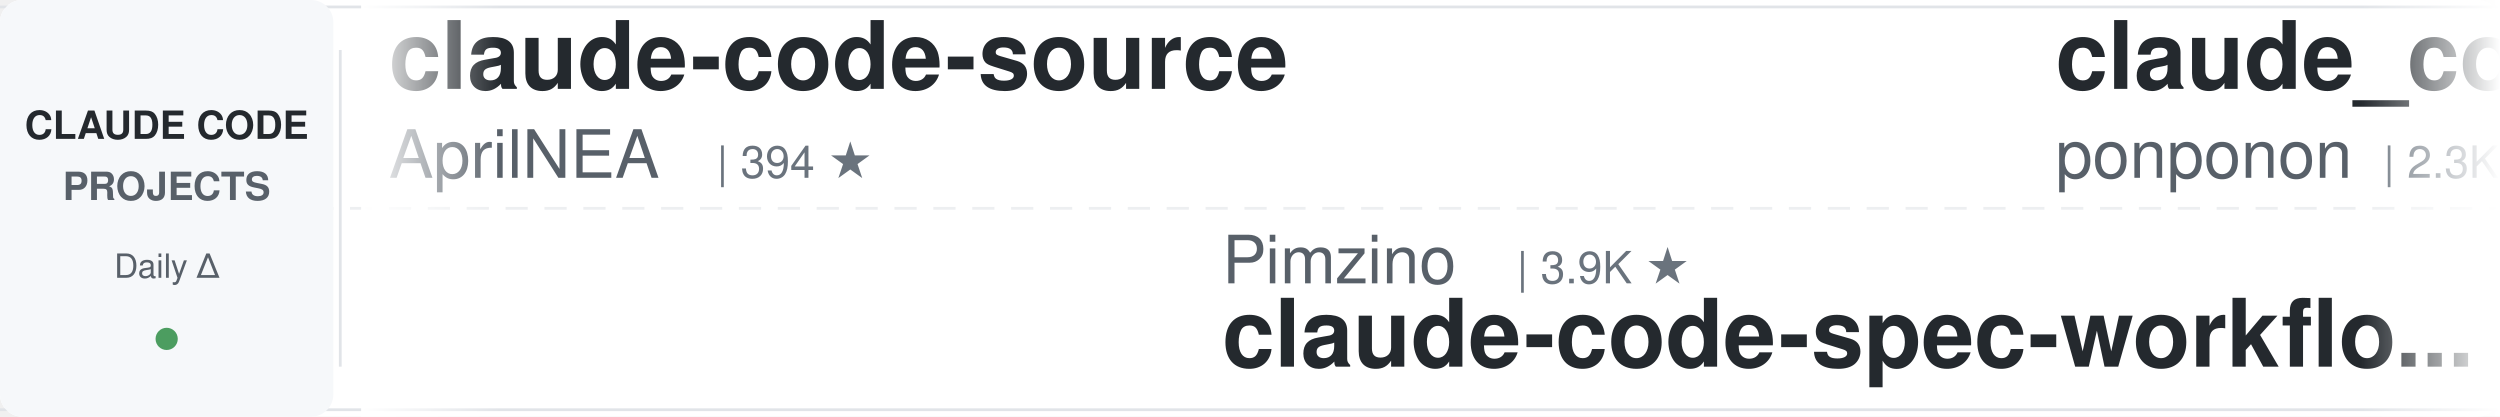
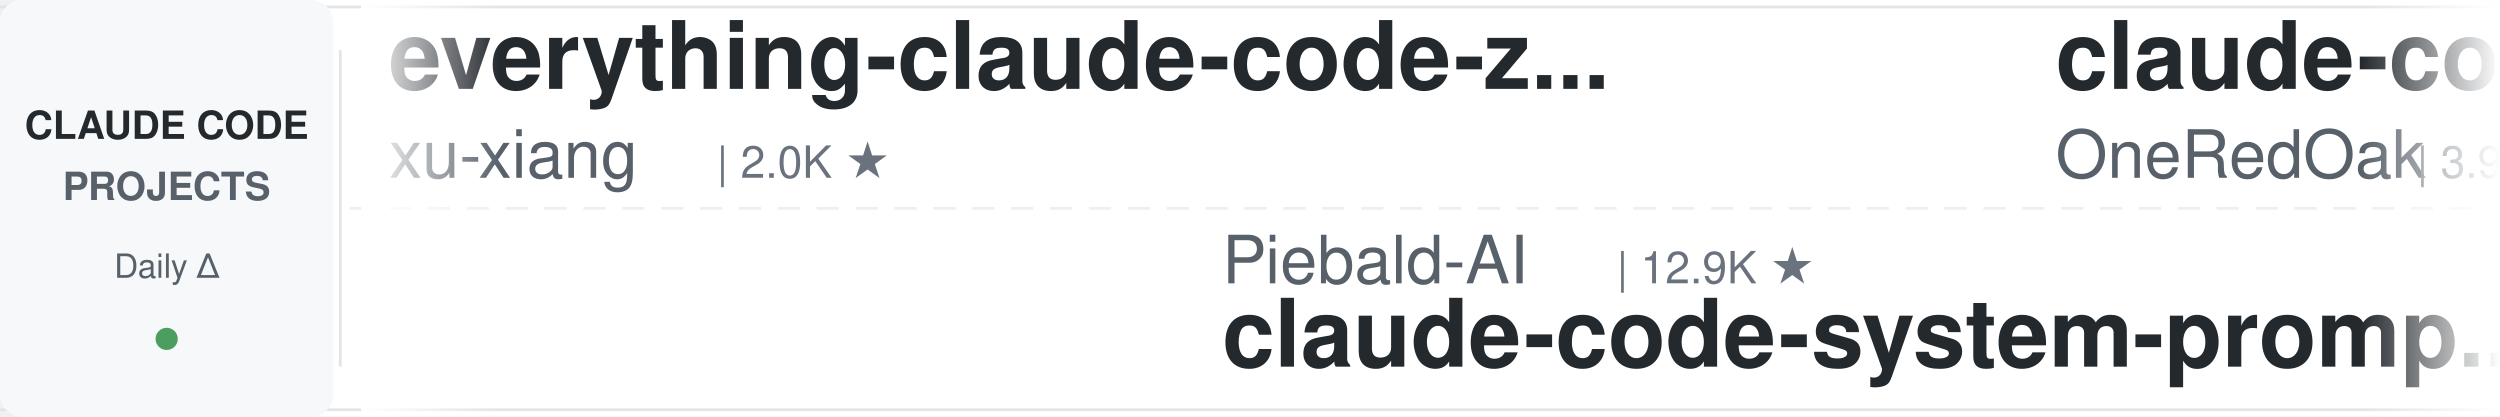
<svg xmlns="http://www.w3.org/2000/svg" width="900" height="150">
  <defs>
    <linearGradient id="leftFade" x1="0%" y1="0%" x2="100%" y2="0%">
      <stop offset="0%" style="stop-color:#ffffff;stop-opacity:1" />
      <stop offset="100%" style="stop-color:#ffffff;stop-opacity:0" />
    </linearGradient>
    <linearGradient id="rightFade" x1="0%" y1="0%" x2="100%" y2="0%">
      <stop offset="0%" style="stop-color:#ffffff;stop-opacity:0" />
      <stop offset="100%" style="stop-color:#ffffff;stop-opacity:1" />
    </linearGradient>
  </defs>
  <rect width="900" height="150" fill="#ffffff" rx="8" />
  <rect x="0" y="2" width="900" height="1" fill="#e1e4e8" />
  <rect x="0" y="147" width="900" height="1" fill="#e1e4e8" />
  <line x1="0" y1="75" x2="900" y2="75" stroke="#e1e4e8" stroke-width="1" stroke-dasharray="8 6" opacity="0.6" />
  <rect x="0" y="0" width="120" height="150" fill="#f6f8fa" rx="8" />
  <text x="60" y="50" font-family="-apple-system, BlinkMacSystemFont, 'Segoe UI', Helvetica, Arial, sans-serif" font-size="14" font-weight="600" fill="#24292e" text-anchor="middle">CLAUDE CODE</text>
  <text x="60" y="72" font-family="-apple-system, BlinkMacSystemFont, 'Segoe UI', Helvetica, Arial, sans-serif" font-size="14" font-weight="600" fill="#586069" text-anchor="middle">PROJECTS</text>
  <text x="60" y="100" font-family="-apple-system, BlinkMacSystemFont, 'Segoe UI', Helvetica, Arial, sans-serif" font-size="12" font-weight="500" fill="#586069" text-anchor="middle">Daily Δ</text>
  <circle cx="60" cy="122" r="4" fill="#22863a" opacity="0.8" />
  <rect x="122" y="18" width="1" height="114" fill="#e1e4e8" />
  <clipPath id="tickerClip">
    <rect x="130" y="0" width="770" height="150" />
  </clipPath>
  <g clip-path="url(#tickerClip)">
    <g id="tickerItems">
      <animateTransform attributeName="transform" attributeType="XML" type="translate" from="0 0" to="-3000 0" dur="54s" repeatCount="indefinite" />
      <g transform="translate(0, 0)">
-         <text x="140" y="32" font-family="-apple-system, BlinkMacSystemFont, 'Segoe UI', Helvetica, Arial, sans-serif" font-size="34" font-weight="600" fill="#24292e">claude-code-source</text>
-         <text x="140" y="64" font-family="-apple-system, BlinkMacSystemFont, 'Segoe UI', Helvetica, Arial, sans-serif" font-size="24" font-weight="400" fill="#586069">AprilNEA</text>
-         <text x="258" y="64" font-family="-apple-system, BlinkMacSystemFont, 'Segoe UI', Helvetica, Arial, sans-serif" font-size="16" font-weight="500" fill="#6a737d">| 394 ★</text>
+         <text x="140" y="32" font-family="-apple-system, BlinkMacSystemFont, 'Segoe UI', Helvetica, Arial, sans-serif" font-size="34" font-weight="600" fill="#24292e">everything-claude-code-z...</text>
+         <text x="140" y="64" font-family="-apple-system, BlinkMacSystemFont, 'Segoe UI', Helvetica, Arial, sans-serif" font-size="24" font-weight="400" fill="#586069">xu-xiang</text>
+         <text x="258" y="64" font-family="-apple-system, BlinkMacSystemFont, 'Segoe UI', Helvetica, Arial, sans-serif" font-size="16" font-weight="500" fill="#6a737d">| 2.0K ★</text>
      </g>
      <g transform="translate(300, 0)">
-         <text x="140" y="102" font-family="-apple-system, BlinkMacSystemFont, 'Segoe UI', Helvetica, Arial, sans-serif" font-size="24" font-weight="400" fill="#586069">Pimzino</text>
-         <text x="246" y="102" font-family="-apple-system, BlinkMacSystemFont, 'Segoe UI', Helvetica, Arial, sans-serif" font-size="16" font-weight="500" fill="#6a737d">| 3.9K ★</text>
-         <text x="140" y="132" font-family="-apple-system, BlinkMacSystemFont, 'Segoe UI', Helvetica, Arial, sans-serif" font-size="34" font-weight="600" fill="#24292e">claude-code-spec-workflo...</text>
+         <text x="140" y="102" font-family="-apple-system, BlinkMacSystemFont, 'Segoe UI', Helvetica, Arial, sans-serif" font-size="24" font-weight="400" fill="#586069">Piebald-AI</text>
+         <text x="282" y="102" font-family="-apple-system, BlinkMacSystemFont, 'Segoe UI', Helvetica, Arial, sans-serif" font-size="16" font-weight="500" fill="#6a737d">| 12.9K ★</text>
+         <text x="140" y="132" font-family="-apple-system, BlinkMacSystemFont, 'Segoe UI', Helvetica, Arial, sans-serif" font-size="34" font-weight="600" fill="#24292e">claude-code-system-promp...</text>
      </g>
      <g transform="translate(600, 0)">
-         <text x="140" y="32" font-family="-apple-system, BlinkMacSystemFont, 'Segoe UI', Helvetica, Arial, sans-serif" font-size="34" font-weight="600" fill="#24292e">claude_code_src</text>
-         <text x="140" y="64" font-family="-apple-system, BlinkMacSystemFont, 'Segoe UI', Helvetica, Arial, sans-serif" font-size="24" font-weight="400" fill="#586069">ponponon</text>
-         <text x="258" y="64" font-family="-apple-system, BlinkMacSystemFont, 'Segoe UI', Helvetica, Arial, sans-serif" font-size="16" font-weight="500" fill="#6a737d">| 2.3K ★</text>
+         <text x="140" y="32" font-family="-apple-system, BlinkMacSystemFont, 'Segoe UI', Helvetica, Arial, sans-serif" font-size="34" font-weight="600" fill="#24292e">claude-code-workflows</text>
+         <text x="140" y="64" font-family="-apple-system, BlinkMacSystemFont, 'Segoe UI', Helvetica, Arial, sans-serif" font-size="24" font-weight="400" fill="#586069">OneRedOak</text>
+         <text x="270" y="64" font-family="-apple-system, BlinkMacSystemFont, 'Segoe UI', Helvetica, Arial, sans-serif" font-size="16" font-weight="500" fill="#6a737d">| 3.9K ★</text>
      </g>
      <g transform="translate(900, 0)">
-         <text x="140" y="102" font-family="-apple-system, BlinkMacSystemFont, 'Segoe UI', Helvetica, Arial, sans-serif" font-size="24" font-weight="400" fill="#586069">disler</text>
-         <text x="234" y="102" font-family="-apple-system, BlinkMacSystemFont, 'Segoe UI', Helvetica, Arial, sans-serif" font-size="16" font-weight="500" fill="#6a737d">| 1.7K ★</text>
-         <text x="140" y="132" font-family="-apple-system, BlinkMacSystemFont, 'Segoe UI', Helvetica, Arial, sans-serif" font-size="34" font-weight="600" fill="#24292e">pi-vs-claude-code</text>
+         <text x="140" y="102" font-family="-apple-system, BlinkMacSystemFont, 'Segoe UI', Helvetica, Arial, sans-serif" font-size="24" font-weight="400" fill="#586069">zebbern</text>
+         <text x="246" y="102" font-family="-apple-system, BlinkMacSystemFont, 'Segoe UI', Helvetica, Arial, sans-serif" font-size="16" font-weight="500" fill="#6a737d">| 4.7K ★</text>
+         <text x="140" y="132" font-family="-apple-system, BlinkMacSystemFont, 'Segoe UI', Helvetica, Arial, sans-serif" font-size="34" font-weight="600" fill="#24292e">claude-code-guide</text>
      </g>
      <g transform="translate(1200, 0)">
-         <text x="140" y="32" font-family="-apple-system, BlinkMacSystemFont, 'Segoe UI', Helvetica, Arial, sans-serif" font-size="34" font-weight="600" fill="#24292e">my-claude-code-setup</text>
-         <text x="140" y="64" font-family="-apple-system, BlinkMacSystemFont, 'Segoe UI', Helvetica, Arial, sans-serif" font-size="24" font-weight="400" fill="#586069">centminmod</text>
-         <text x="282" y="64" font-family="-apple-system, BlinkMacSystemFont, 'Segoe UI', Helvetica, Arial, sans-serif" font-size="16" font-weight="500" fill="#6a737d">| 2.7K ★</text>
+         <text x="140" y="32" font-family="-apple-system, BlinkMacSystemFont, 'Segoe UI', Helvetica, Arial, sans-serif" font-size="34" font-weight="600" fill="#24292e">everything-claude-code</text>
+         <text x="140" y="64" font-family="-apple-system, BlinkMacSystemFont, 'Segoe UI', Helvetica, Arial, sans-serif" font-size="24" font-weight="400" fill="#586069">WorldFlowAI</text>
+         <text x="294" y="64" font-family="-apple-system, BlinkMacSystemFont, 'Segoe UI', Helvetica, Arial, sans-serif" font-size="16" font-weight="500" fill="#6a737d">| 5.1K ★</text>
      </g>
      <g transform="translate(1500, 0)">
-         <text x="140" y="102" font-family="-apple-system, BlinkMacSystemFont, 'Segoe UI', Helvetica, Arial, sans-serif" font-size="24" font-weight="400" fill="#586069">lintsinghua</text>
-         <text x="294" y="102" font-family="-apple-system, BlinkMacSystemFont, 'Segoe UI', Helvetica, Arial, sans-serif" font-size="16" font-weight="500" fill="#6a737d">| 4.3K ★</text>
-         <text x="140" y="132" font-family="-apple-system, BlinkMacSystemFont, 'Segoe UI', Helvetica, Arial, sans-serif" font-size="34" font-weight="600" fill="#24292e">claude-code-book</text>
+         <text x="140" y="102" font-family="-apple-system, BlinkMacSystemFont, 'Segoe UI', Helvetica, Arial, sans-serif" font-size="24" font-weight="400" fill="#586069">lorryjovens-hub</text>
+         <text x="342" y="102" font-family="-apple-system, BlinkMacSystemFont, 'Segoe UI', Helvetica, Arial, sans-serif" font-size="16" font-weight="500" fill="#6a737d">| 1.7K ★</text>
+         <text x="140" y="132" font-family="-apple-system, BlinkMacSystemFont, 'Segoe UI', Helvetica, Arial, sans-serif" font-size="34" font-weight="600" fill="#24292e">claude-code-rust</text>
      </g>
      <g transform="translate(1800, 0)">
-         <text x="140" y="32" font-family="-apple-system, BlinkMacSystemFont, 'Segoe UI', Helvetica, Arial, sans-serif" font-size="34" font-weight="600" fill="#24292e">claude-code-source</text>
-         <text x="140" y="64" font-family="-apple-system, BlinkMacSystemFont, 'Segoe UI', Helvetica, Arial, sans-serif" font-size="24" font-weight="400" fill="#586069">hangsman</text>
-         <text x="258" y="64" font-family="-apple-system, BlinkMacSystemFont, 'Segoe UI', Helvetica, Arial, sans-serif" font-size="16" font-weight="500" fill="#6a737d">| 798 ★</text>
+         <text x="140" y="32" font-family="-apple-system, BlinkMacSystemFont, 'Segoe UI', Helvetica, Arial, sans-serif" font-size="34" font-weight="600" fill="#24292e">ralph-claude-code</text>
+         <text x="140" y="64" font-family="-apple-system, BlinkMacSystemFont, 'Segoe UI', Helvetica, Arial, sans-serif" font-size="24" font-weight="400" fill="#586069">frankbria</text>
+         <text x="270" y="64" font-family="-apple-system, BlinkMacSystemFont, 'Segoe UI', Helvetica, Arial, sans-serif" font-size="16" font-weight="500" fill="#6a737d">| 9.7K ★</text>
      </g>
      <g transform="translate(2100, 0)">
-         <text x="140" y="102" font-family="-apple-system, BlinkMacSystemFont, 'Segoe UI', Helvetica, Arial, sans-serif" font-size="24" font-weight="400" fill="#586069">multica-ai</text>
-         <text x="282" y="102" font-family="-apple-system, BlinkMacSystemFont, 'Segoe UI', Helvetica, Arial, sans-serif" font-size="16" font-weight="500" fill="#6a737d">| 221.4K ★</text>
-         <text x="140" y="132" font-family="-apple-system, BlinkMacSystemFont, 'Segoe UI', Helvetica, Arial, sans-serif" font-size="34" font-weight="600" fill="#24292e">andrej-karpathy-skills</text>
+         <text x="140" y="102" font-family="-apple-system, BlinkMacSystemFont, 'Segoe UI', Helvetica, Arial, sans-serif" font-size="24" font-weight="400" fill="#586069">Maciek-roboblog</text>
+         <text x="342" y="102" font-family="-apple-system, BlinkMacSystemFont, 'Segoe UI', Helvetica, Arial, sans-serif" font-size="16" font-weight="500" fill="#6a737d">| 8.8K ★</text>
+         <text x="140" y="132" font-family="-apple-system, BlinkMacSystemFont, 'Segoe UI', Helvetica, Arial, sans-serif" font-size="34" font-weight="600" fill="#24292e">Claude-Code-Usage-Monito...</text>
      </g>
      <g transform="translate(2400, 0)">
-         <text x="140" y="32" font-family="-apple-system, BlinkMacSystemFont, 'Segoe UI', Helvetica, Arial, sans-serif" font-size="34" font-weight="600" fill="#24292e">ClaudeCode-Portable</text>
-         <text x="140" y="64" font-family="-apple-system, BlinkMacSystemFont, 'Segoe UI', Helvetica, Arial, sans-serif" font-size="24" font-weight="400" fill="#586069">techjarves</text>
-         <text x="282" y="64" font-family="-apple-system, BlinkMacSystemFont, 'Segoe UI', Helvetica, Arial, sans-serif" font-size="16" font-weight="500" fill="#6a737d">| 1.6K ★</text>
+         <text x="140" y="32" font-family="-apple-system, BlinkMacSystemFont, 'Segoe UI', Helvetica, Arial, sans-serif" font-size="34" font-weight="600" fill="#24292e">arcads-claude-code</text>
+         <text x="140" y="64" font-family="-apple-system, BlinkMacSystemFont, 'Segoe UI', Helvetica, Arial, sans-serif" font-size="24" font-weight="400" fill="#586069">krusemediallc</text>
+         <text x="318" y="64" font-family="-apple-system, BlinkMacSystemFont, 'Segoe UI', Helvetica, Arial, sans-serif" font-size="16" font-weight="500" fill="#6a737d">| 1.6K ★</text>
      </g>
      <g transform="translate(2700, 0)">
-         <text x="140" y="102" font-family="-apple-system, BlinkMacSystemFont, 'Segoe UI', Helvetica, Arial, sans-serif" font-size="24" font-weight="400" fill="#586069">AICoderTudou</text>
-         <text x="306" y="102" font-family="-apple-system, BlinkMacSystemFont, 'Segoe UI', Helvetica, Arial, sans-serif" font-size="16" font-weight="500" fill="#6a737d">| 493 ★</text>
-         <text x="140" y="132" font-family="-apple-system, BlinkMacSystemFont, 'Segoe UI', Helvetica, Arial, sans-serif" font-size="34" font-weight="600" fill="#24292e">claude-code-tudou</text>
+         <text x="140" y="102" font-family="-apple-system, BlinkMacSystemFont, 'Segoe UI', Helvetica, Arial, sans-serif" font-size="24" font-weight="400" fill="#586069">disler</text>
+         <text x="234" y="102" font-family="-apple-system, BlinkMacSystemFont, 'Segoe UI', Helvetica, Arial, sans-serif" font-size="16" font-weight="500" fill="#6a737d">| 3.9K ★</text>
+         <text x="140" y="132" font-family="-apple-system, BlinkMacSystemFont, 'Segoe UI', Helvetica, Arial, sans-serif" font-size="34" font-weight="600" fill="#24292e">claude-code-hooks-master...</text>
      </g>
      <g transform="translate(3000, 0)">
-         <text x="140" y="32" font-family="-apple-system, BlinkMacSystemFont, 'Segoe UI', Helvetica, Arial, sans-serif" font-size="34" font-weight="600" fill="#24292e">claude-code-source</text>
-         <text x="140" y="64" font-family="-apple-system, BlinkMacSystemFont, 'Segoe UI', Helvetica, Arial, sans-serif" font-size="24" font-weight="400" fill="#586069">AprilNEA</text>
-         <text x="258" y="64" font-family="-apple-system, BlinkMacSystemFont, 'Segoe UI', Helvetica, Arial, sans-serif" font-size="16" font-weight="500" fill="#6a737d">| 394 ★</text>
+         <text x="140" y="32" font-family="-apple-system, BlinkMacSystemFont, 'Segoe UI', Helvetica, Arial, sans-serif" font-size="34" font-weight="600" fill="#24292e">everything-claude-code-z...</text>
+         <text x="140" y="64" font-family="-apple-system, BlinkMacSystemFont, 'Segoe UI', Helvetica, Arial, sans-serif" font-size="24" font-weight="400" fill="#586069">xu-xiang</text>
+         <text x="258" y="64" font-family="-apple-system, BlinkMacSystemFont, 'Segoe UI', Helvetica, Arial, sans-serif" font-size="16" font-weight="500" fill="#6a737d">| 2.0K ★</text>
      </g>
      <g transform="translate(3300, 0)">
-         <text x="140" y="102" font-family="-apple-system, BlinkMacSystemFont, 'Segoe UI', Helvetica, Arial, sans-serif" font-size="24" font-weight="400" fill="#586069">Pimzino</text>
-         <text x="246" y="102" font-family="-apple-system, BlinkMacSystemFont, 'Segoe UI', Helvetica, Arial, sans-serif" font-size="16" font-weight="500" fill="#6a737d">| 3.9K ★</text>
-         <text x="140" y="132" font-family="-apple-system, BlinkMacSystemFont, 'Segoe UI', Helvetica, Arial, sans-serif" font-size="34" font-weight="600" fill="#24292e">claude-code-spec-workflo...</text>
+         <text x="140" y="102" font-family="-apple-system, BlinkMacSystemFont, 'Segoe UI', Helvetica, Arial, sans-serif" font-size="24" font-weight="400" fill="#586069">Piebald-AI</text>
+         <text x="282" y="102" font-family="-apple-system, BlinkMacSystemFont, 'Segoe UI', Helvetica, Arial, sans-serif" font-size="16" font-weight="500" fill="#6a737d">| 12.9K ★</text>
+         <text x="140" y="132" font-family="-apple-system, BlinkMacSystemFont, 'Segoe UI', Helvetica, Arial, sans-serif" font-size="34" font-weight="600" fill="#24292e">claude-code-system-promp...</text>
      </g>
      <g transform="translate(3600, 0)">
-         <text x="140" y="32" font-family="-apple-system, BlinkMacSystemFont, 'Segoe UI', Helvetica, Arial, sans-serif" font-size="34" font-weight="600" fill="#24292e">claude_code_src</text>
-         <text x="140" y="64" font-family="-apple-system, BlinkMacSystemFont, 'Segoe UI', Helvetica, Arial, sans-serif" font-size="24" font-weight="400" fill="#586069">ponponon</text>
-         <text x="258" y="64" font-family="-apple-system, BlinkMacSystemFont, 'Segoe UI', Helvetica, Arial, sans-serif" font-size="16" font-weight="500" fill="#6a737d">| 2.3K ★</text>
+         <text x="140" y="32" font-family="-apple-system, BlinkMacSystemFont, 'Segoe UI', Helvetica, Arial, sans-serif" font-size="34" font-weight="600" fill="#24292e">claude-code-workflows</text>
+         <text x="140" y="64" font-family="-apple-system, BlinkMacSystemFont, 'Segoe UI', Helvetica, Arial, sans-serif" font-size="24" font-weight="400" fill="#586069">OneRedOak</text>
+         <text x="270" y="64" font-family="-apple-system, BlinkMacSystemFont, 'Segoe UI', Helvetica, Arial, sans-serif" font-size="16" font-weight="500" fill="#6a737d">| 3.9K ★</text>
      </g>
      <g transform="translate(3900, 0)">
-         <text x="140" y="102" font-family="-apple-system, BlinkMacSystemFont, 'Segoe UI', Helvetica, Arial, sans-serif" font-size="24" font-weight="400" fill="#586069">disler</text>
-         <text x="234" y="102" font-family="-apple-system, BlinkMacSystemFont, 'Segoe UI', Helvetica, Arial, sans-serif" font-size="16" font-weight="500" fill="#6a737d">| 1.7K ★</text>
-         <text x="140" y="132" font-family="-apple-system, BlinkMacSystemFont, 'Segoe UI', Helvetica, Arial, sans-serif" font-size="34" font-weight="600" fill="#24292e">pi-vs-claude-code</text>
+         <text x="140" y="102" font-family="-apple-system, BlinkMacSystemFont, 'Segoe UI', Helvetica, Arial, sans-serif" font-size="24" font-weight="400" fill="#586069">zebbern</text>
+         <text x="246" y="102" font-family="-apple-system, BlinkMacSystemFont, 'Segoe UI', Helvetica, Arial, sans-serif" font-size="16" font-weight="500" fill="#6a737d">| 4.7K ★</text>
+         <text x="140" y="132" font-family="-apple-system, BlinkMacSystemFont, 'Segoe UI', Helvetica, Arial, sans-serif" font-size="34" font-weight="600" fill="#24292e">claude-code-guide</text>
      </g>
    </g>
  </g>
  <rect x="130" y="0" width="50" height="150" fill="url(#leftFade)" />
  <rect x="850" y="0" width="50" height="150" fill="url(#rightFade)" />
</svg>
